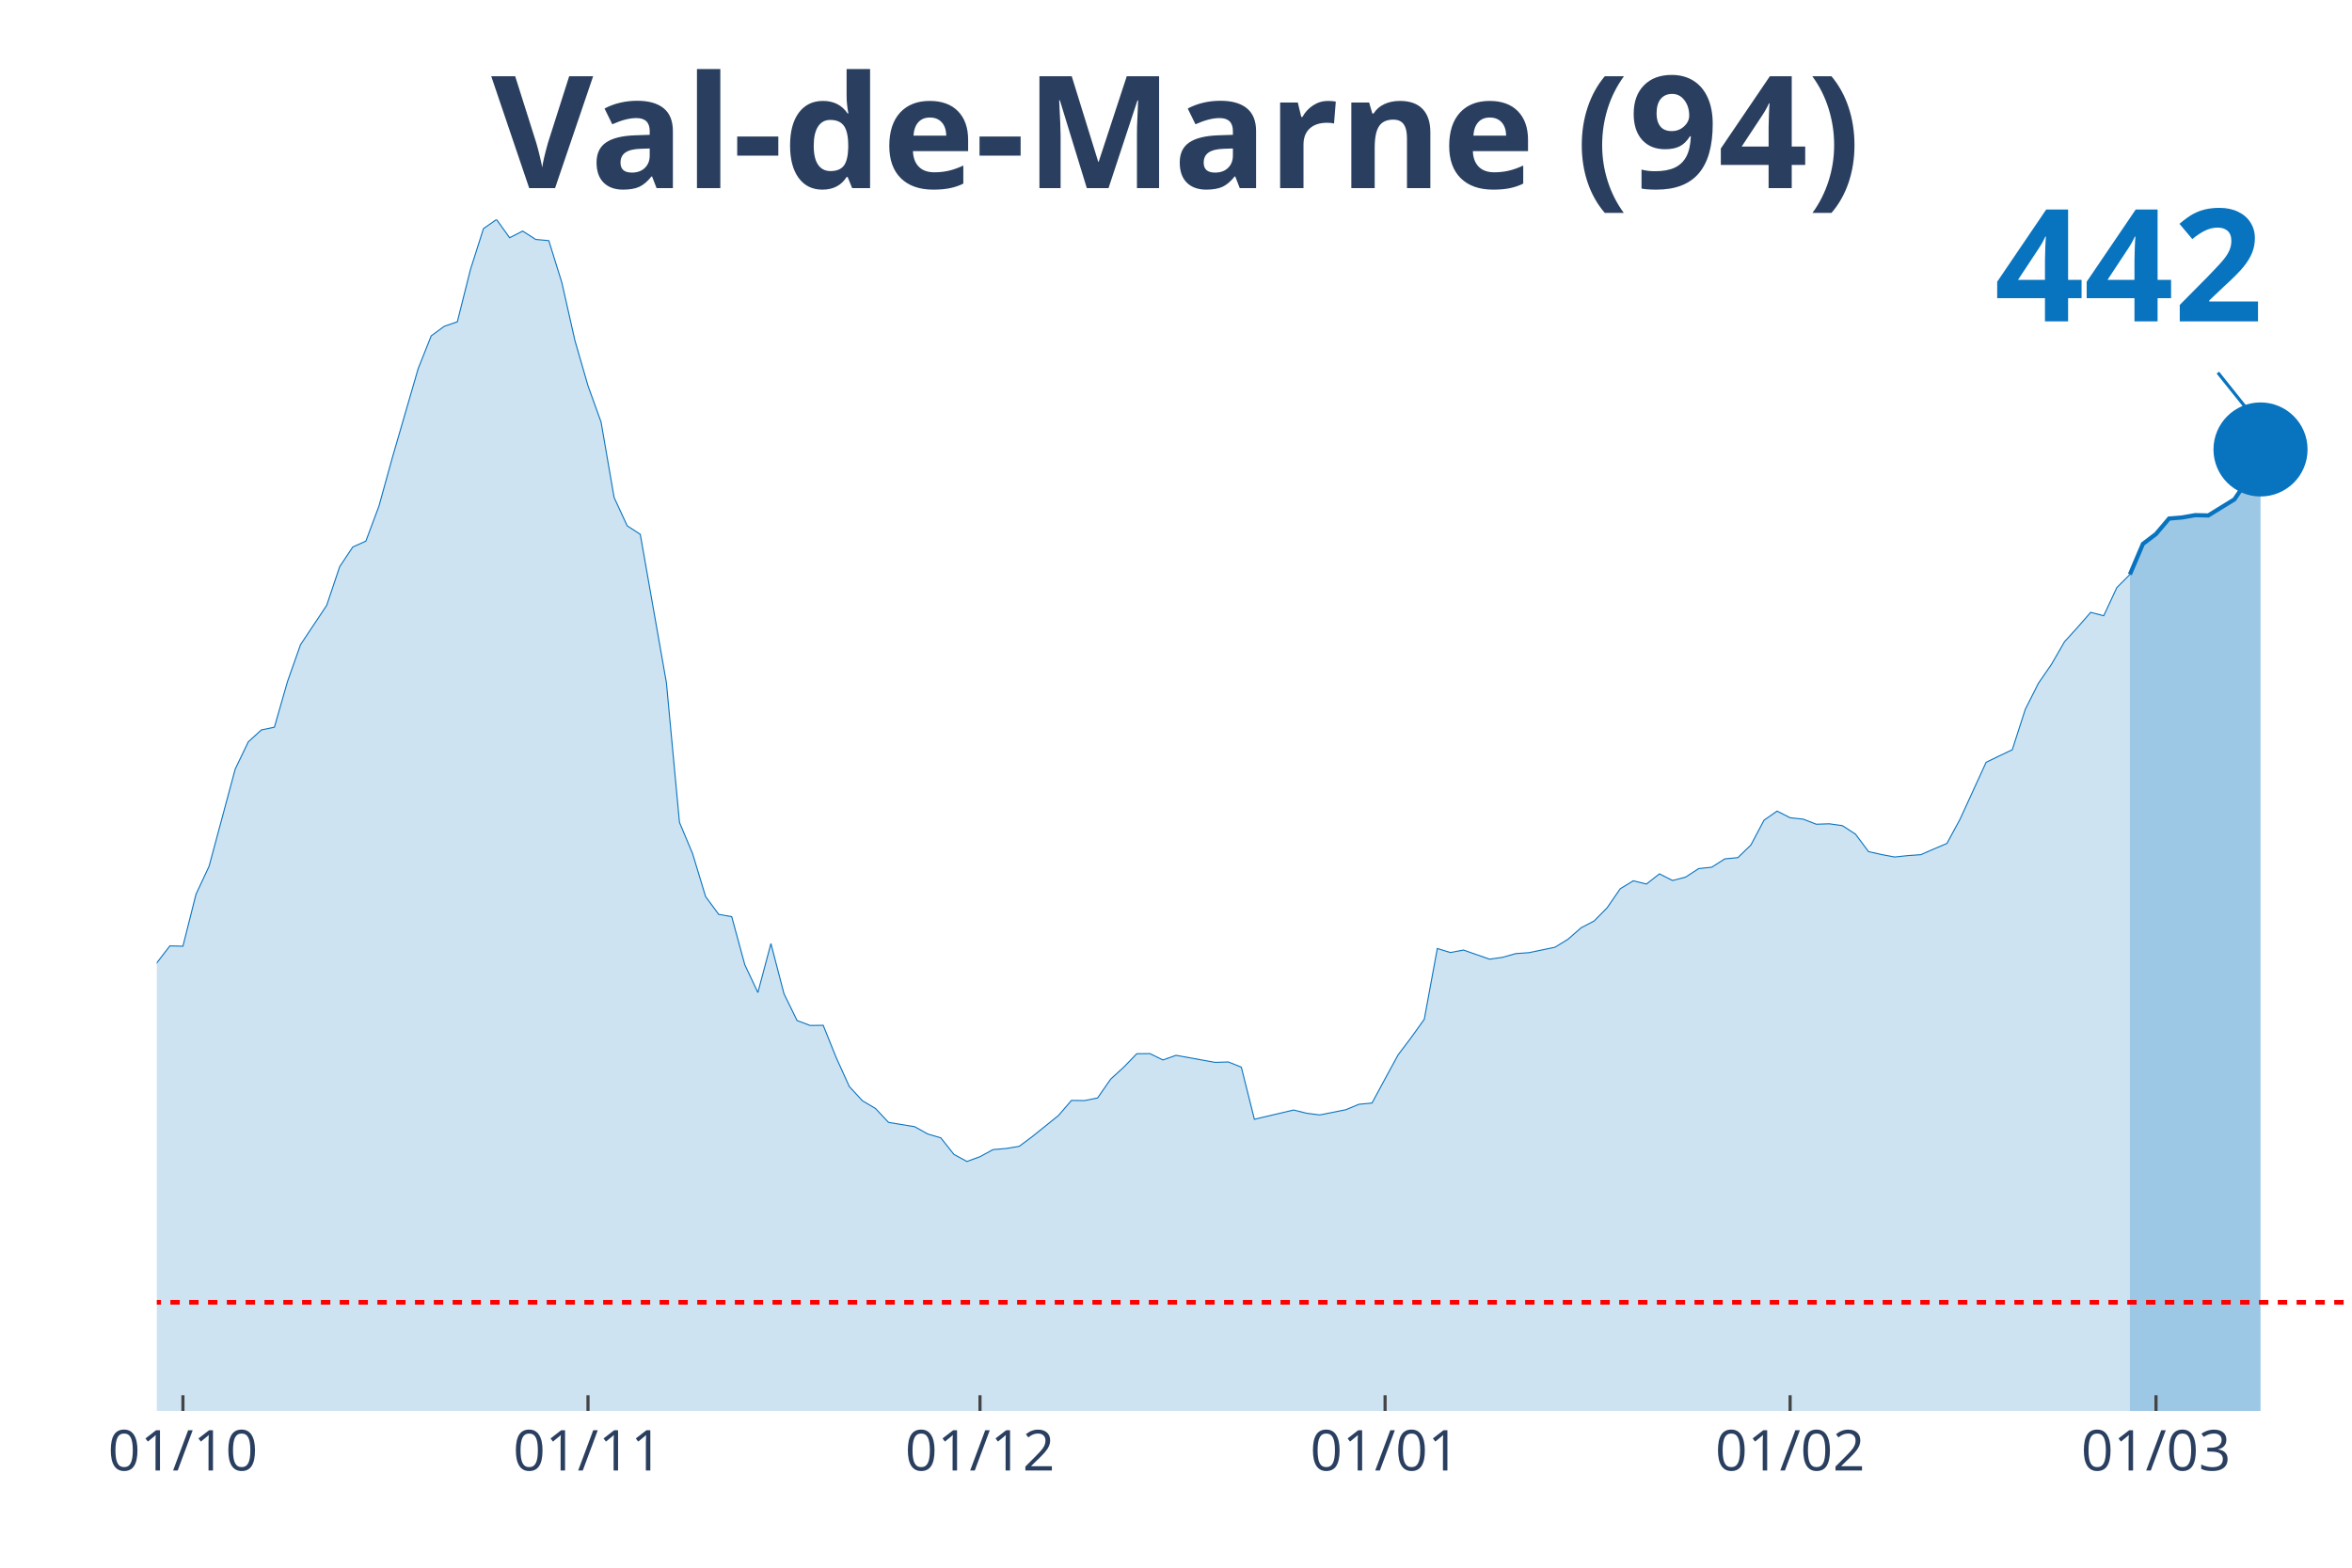
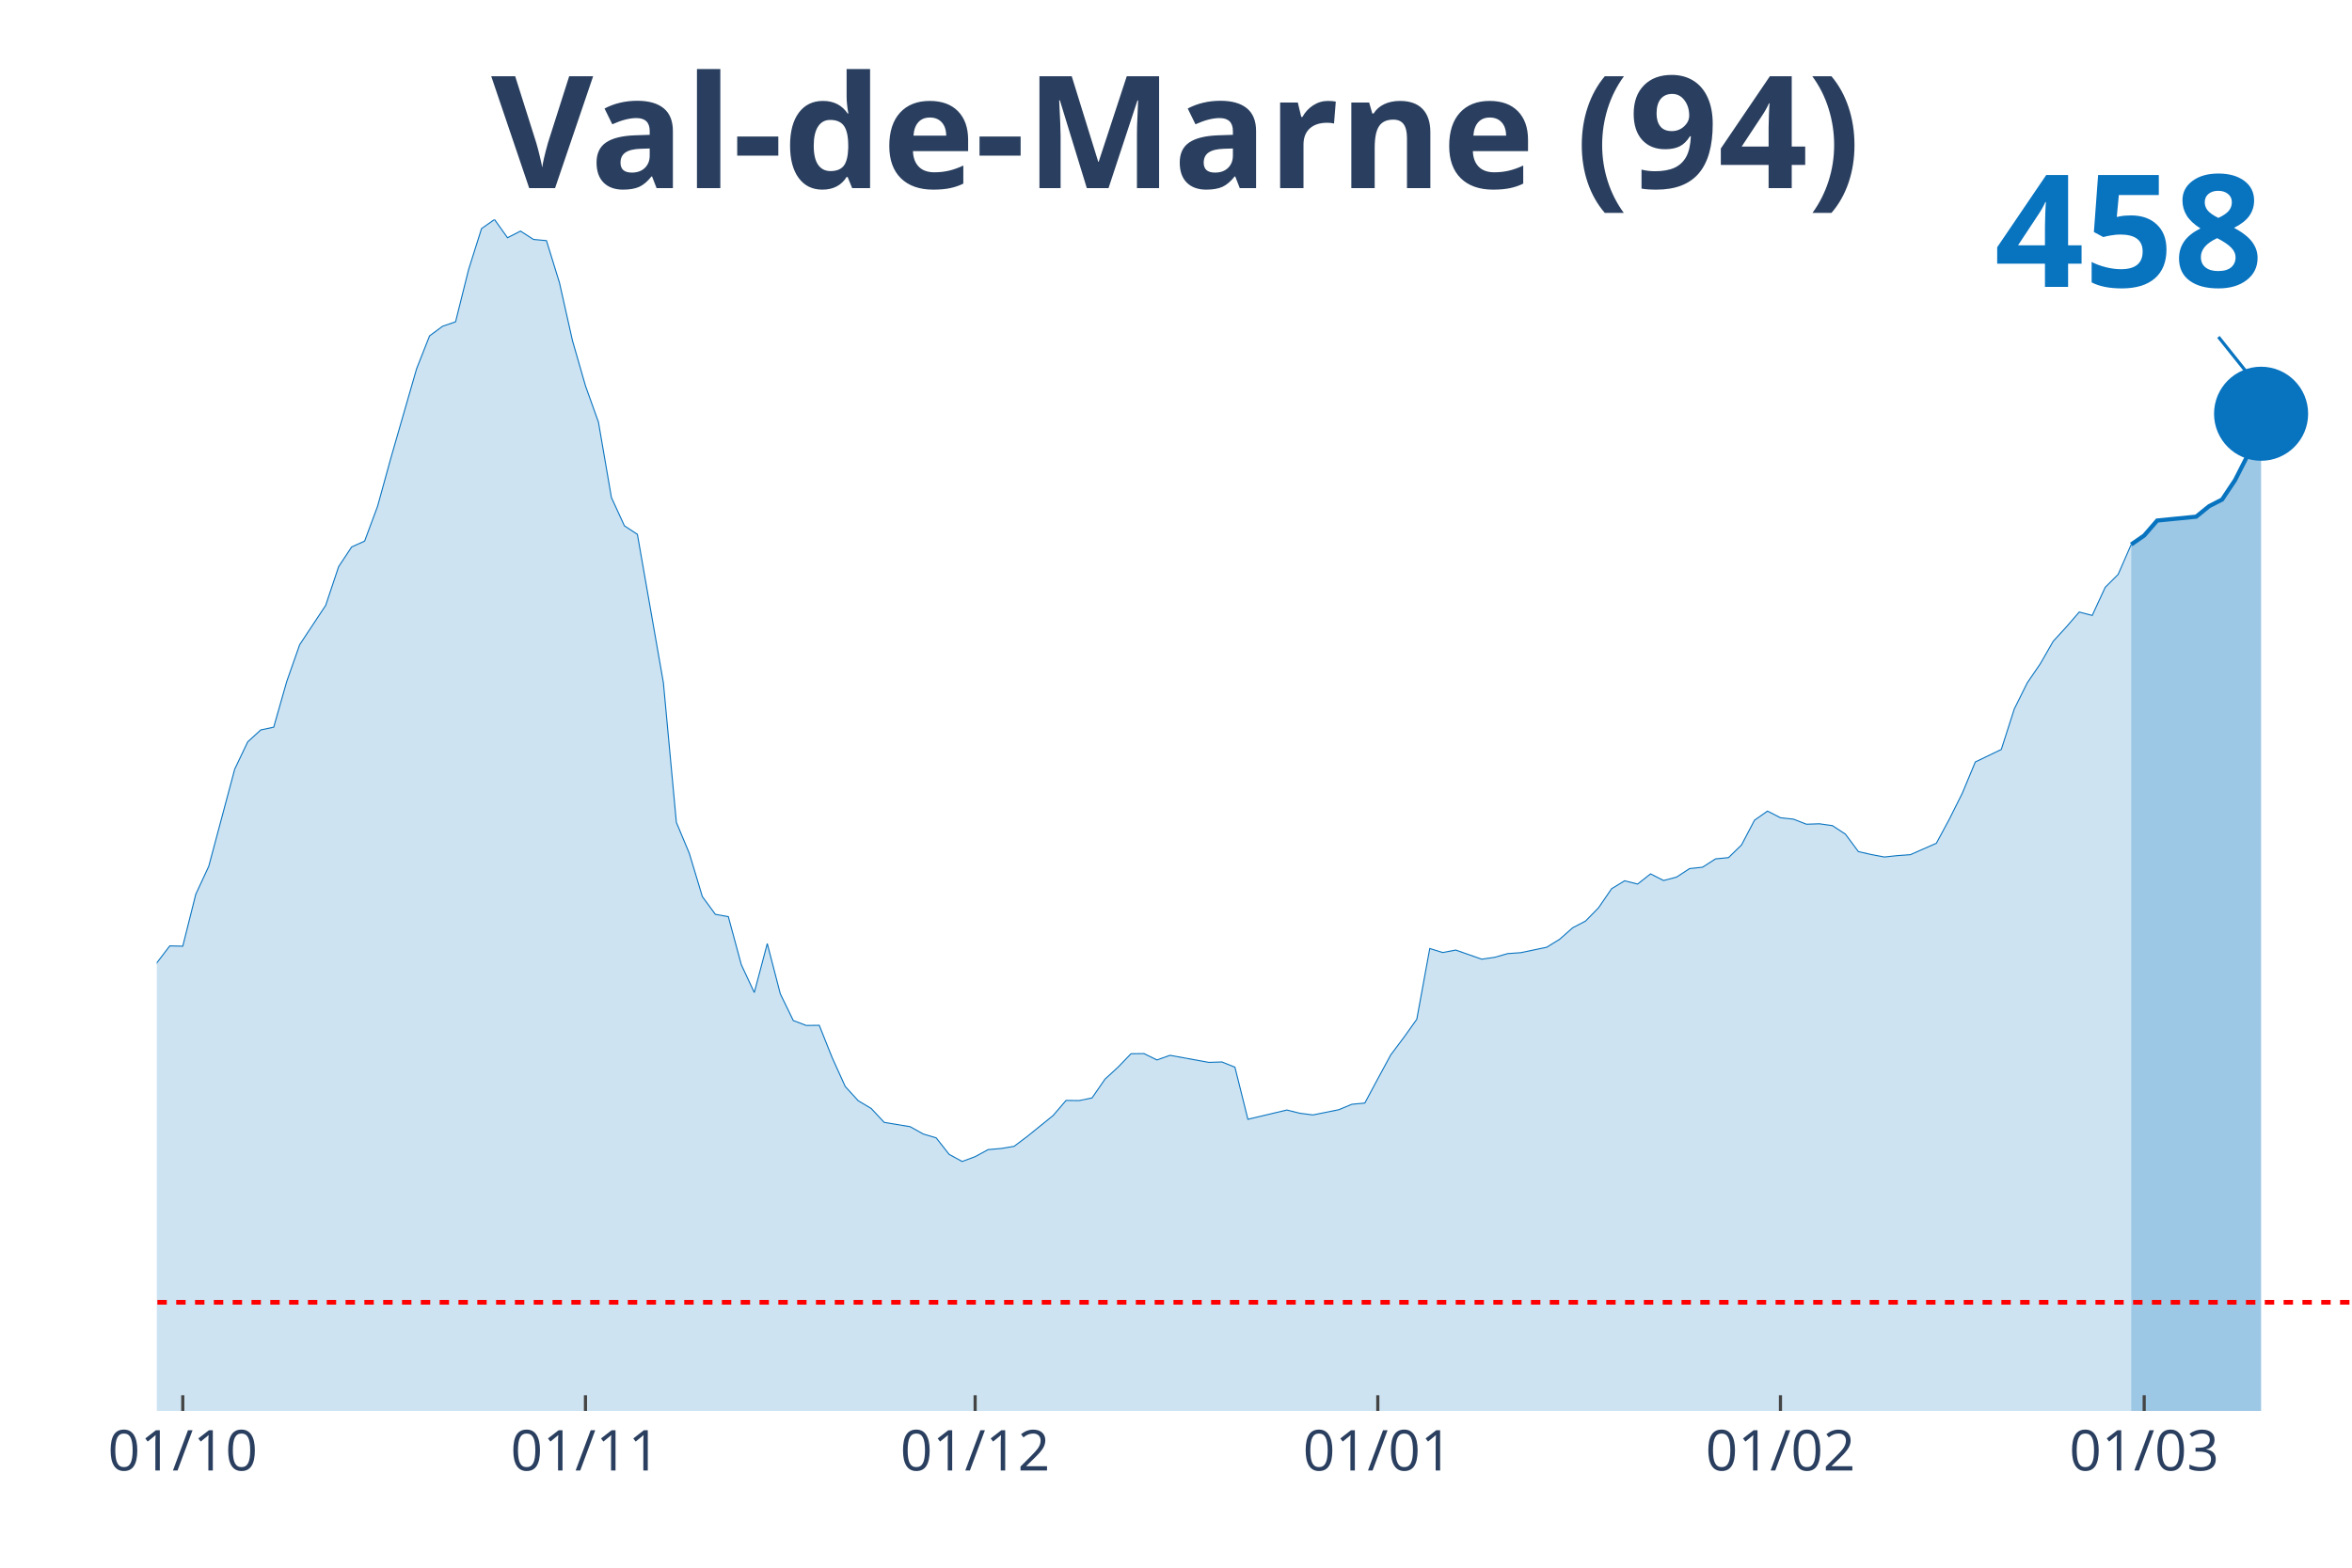
<svg xmlns="http://www.w3.org/2000/svg" class="main-svg" width="1125" height="750" style="" viewBox="0 0 750 500">
  <rect x="0" y="0" width="750" height="500" style="fill: rgb(0, 0, 0); fill-opacity: 0;" />
-   <defs id="defs-851ecd">
+   <defs id="defs-691501">
    <g class="clips">
-       <clipPath id="clip851ecdxyplot" class="plotclip">
+       <clipPath id="clip691501xyplot" class="plotclip">
        <rect width="700" height="380" />
      </clipPath>
-       <clipPath class="axesclip" id="clip851ecdx">
+       <clipPath class="axesclip" id="clip691501x">
        <rect x="50" y="0" width="700" height="500" />
      </clipPath>
-       <clipPath class="axesclip" id="clip851ecdy">
+       <clipPath class="axesclip" id="clip691501y">
        <rect x="0" y="70" width="750" height="380" />
      </clipPath>
-       <clipPath class="axesclip" id="clip851ecdxy">
+       <clipPath class="axesclip" id="clip691501xy">
        <rect x="50" y="70" width="700" height="380" />
      </clipPath>
    </g>
    <g class="gradients" />
  </defs>
  <g class="bglayer">
    <rect class="bg" x="50" y="70" width="700" height="380" style="fill: rgb(0, 0, 0); fill-opacity: 0; stroke-width: 0;" />
  </g>
  <g class="layer-below">
    <g class="imagelayer" />
    <g class="shapelayer" />
  </g>
  <g class="cartesianlayer">
    <g class="subplot xy">
      <g class="layer-subplot">
        <g class="shapelayer" />
        <g class="imagelayer" />
      </g>
      <g class="gridlayer">
        <g class="x">
-           <path class="xgrid crisp" transform="translate(58.33,0)" d="M0,70v380" style="stroke: rgb(255, 255, 255); stroke-opacity: 1; stroke-width: 1px;" />
-           <path class="xgrid crisp" transform="translate(187.5,0)" d="M0,70v380" style="stroke: rgb(255, 255, 255); stroke-opacity: 1; stroke-width: 1px;" />
-           <path class="xgrid crisp" transform="translate(312.5,0)" d="M0,70v380" style="stroke: rgb(255, 255, 255); stroke-opacity: 1; stroke-width: 1px;" />
-           <path class="xgrid crisp" transform="translate(441.67,0)" d="M0,70v380" style="stroke: rgb(255, 255, 255); stroke-opacity: 1; stroke-width: 1px;" />
-           <path class="xgrid crisp" transform="translate(570.83,0)" d="M0,70v380" style="stroke: rgb(255, 255, 255); stroke-opacity: 1; stroke-width: 1px;" />
-           <path class="xgrid crisp" transform="translate(687.5,0)" d="M0,70v380" style="stroke: rgb(255, 255, 255); stroke-opacity: 1; stroke-width: 1px;" />
+           <path class="xgrid crisp" transform="translate(58.28,0)" d="M0,70v380" style="stroke: rgb(255, 255, 255); stroke-opacity: 1; stroke-width: 1px;" />
+           <path class="xgrid crisp" transform="translate(186.69,0)" d="M0,70v380" style="stroke: rgb(255, 255, 255); stroke-opacity: 1; stroke-width: 1px;" />
+           <path class="xgrid crisp" transform="translate(310.95,0)" d="M0,70v380" style="stroke: rgb(255, 255, 255); stroke-opacity: 1; stroke-width: 1px;" />
+           <path class="xgrid crisp" transform="translate(439.35,0)" d="M0,70v380" style="stroke: rgb(255, 255, 255); stroke-opacity: 1; stroke-width: 1px;" />
+           <path class="xgrid crisp" transform="translate(567.75,0)" d="M0,70v380" style="stroke: rgb(255, 255, 255); stroke-opacity: 1; stroke-width: 1px;" />
+           <path class="xgrid crisp" transform="translate(683.73,0)" d="M0,70v380" style="stroke: rgb(255, 255, 255); stroke-opacity: 1; stroke-width: 1px;" />
        </g>
        <g class="y" />
      </g>
      <g class="zerolinelayer" />
      <path class="xlines-below" />
      <path class="ylines-below" />
      <g class="overlines-below" />
      <g class="xaxislayer-below" />
      <g class="yaxislayer-below" />
      <g class="overaxes-below" />
-       <g class="plot" transform="translate(50, 70)" clip-path="url('#clip851ecdxyplot')">
+       <g class="plot" transform="translate(50, 70)" clip-path="url('#clip691501xyplot')">
        <g class="scatterlayer mlayer">
-           <g class="trace scatter trace22da9c" style="stroke-miterlimit: 2;">
+           <g class="trace scatter trace452811" style="stroke-miterlimit: 2;">
            <g class="fills">
              <g>
-                 <path class="js-fill" d="M629.17,380L-566.67,380L-566.67,370.24L-516.67,371.87L-512.5,373.69L-429.17,374.68L-425,374.23L-387.5,375.66L-383.33,375.76L-308.33,373.44L-304.17,371.57L-250,359.59L-245.83,359.99L-212.5,350.97L-208.33,345.05L-200,342.24L-195.83,341.8L-179.17,325.33L-175,324.15L-166.67,319.91L-162.5,312.72L-154.17,303.1L-150,298.22L-145.83,288.46L-141.67,286.93L-137.5,286.39L-133.33,283.09L-129.17,281.12L-125,276.39L-104.17,278.65L-100,276.83L-91.67,277.08L-87.5,276.83L-79.17,275.99L-75,277.57L-70.83,278.51L-66.67,277.77L-62.5,273.08L-58.33,274.12L-50,273.72L-45.83,268.75L-41.67,262.88L-37.5,263.18L-33.33,264.75L-29.17,263.67L-20.83,262.49L-16.67,263.52L-12.5,260.51L-8.33,255.58L-4.17,249.03L0,237.1L4.17,231.68L8.33,231.78L12.5,215.21L16.67,206.29L25,175.29L29.17,166.61L33.33,162.81L37.5,161.93L41.67,147.39L45.83,135.61L54.17,123.08L58.33,110.71L62.5,104.45L66.67,102.58L70.83,91.44L75,76.35L83.33,47.62L87.5,37.12L91.67,34.06L95.83,32.63L100,16.02L104.17,2.91L108.33,0L112.5,5.82L116.67,3.7L120.83,6.36L125,6.75L129.17,20.16L133.33,38.6L137.5,53.04L141.67,64.62L145.83,88.68L150,97.7L154.17,100.41L162.5,147.73L166.67,192.29L170.83,202.2L175,215.95L179.17,221.62L183.33,222.36L187.5,237.69L191.67,246.56L195.83,230.94L200,246.96L204.17,255.49L208.33,257.06L212.5,257.01L216.67,267.37L220.83,276.53L225,281.07L229.17,283.53L233.33,287.97L241.67,289.35L245.83,291.67L250,292.9L254.17,298.17L258.33,300.44L262.5,298.91L266.67,296.65L270.83,296.3L275,295.61L279.17,292.5L287.5,285.8L291.67,280.97L295.83,281.02L300,280.18L304.17,274.17L308.33,270.37L312.5,266.08L316.67,266.03L320.83,268.06L325,266.58L337.5,268.84L341.67,268.7L345.83,270.37L350,286.98L362.5,284.03L366.67,285.06L370.83,285.6L375,284.77L379.17,283.93L383.33,282.2L387.5,281.81L391.67,274.07L395.83,266.43L400,260.91L404.17,255.09L408.33,232.52L412.5,233.8L416.67,233.01L425,235.92L429.17,235.32L433.33,234.14L437.5,233.85L445.83,232.12L450,229.56L454.17,225.91L458.33,223.74L462.5,219.5L466.67,213.44L470.83,210.92L475,211.96L479.17,208.71L483.33,210.83L487.5,209.74L491.67,207.03L495.83,206.59L500,203.93L504.17,203.53L508.33,199.49L512.5,191.6L516.67,188.69L520.83,190.81L525,191.26L529.17,192.88L533.33,192.74L537.5,193.33L541.67,196.04L545.83,201.61L550,202.55L554.17,203.33L558.33,202.89L562.5,202.59L566.67,200.77L570.83,199L575,191.31L583.33,173.12L587.5,171.1L591.67,169.12L595.83,156.21L600,147.93L604.17,141.87L608.33,134.67L612.5,130.08L616.67,125.3L620.83,126.39L625,117.42L629.17,113.23" style="fill: rgb(8, 115, 191); fill-opacity: 0.2; stroke-width: 0;" />
+                 <path class="js-fill" d="M629.59,380L-563.31,380L-563.31,370.24L-513.61,371.87L-509.47,373.69L-426.63,374.68L-422.49,374.23L-385.21,375.66L-381.07,375.76L-306.51,373.44L-302.37,371.57L-248.52,359.59L-244.38,359.99L-211.24,350.97L-207.1,345.05L-198.82,342.24L-194.67,341.8L-178.11,325.33L-173.96,324.15L-165.68,319.91L-161.54,312.72L-153.25,303.1L-149.11,298.22L-144.97,288.46L-140.83,286.93L-136.69,286.39L-132.54,283.09L-128.4,281.12L-124.26,276.39L-103.55,278.65L-99.41,276.83L-91.12,277.08L-86.98,276.83L-78.7,275.99L-74.56,277.57L-70.41,278.51L-66.27,277.77L-62.13,273.08L-57.99,274.12L-49.7,273.72L-45.56,268.75L-41.42,262.88L-37.28,263.18L-33.14,264.75L-28.99,263.67L-20.71,262.49L-16.57,263.52L-12.43,260.51L-8.28,255.58L-4.14,249.03L0,237.1L4.14,231.68L8.28,231.78L12.43,215.21L16.57,206.29L24.85,175.29L28.99,166.61L33.14,162.81L37.28,161.93L41.42,147.39L45.56,135.61L53.85,123.08L57.99,110.71L62.13,104.45L66.27,102.58L70.41,91.44L74.56,76.35L82.84,47.62L86.98,37.12L91.12,34.06L95.27,32.63L99.41,16.02L103.55,2.91L107.69,0L111.83,5.82L115.98,3.7L120.12,6.36L124.26,6.75L128.4,20.16L132.54,38.6L136.69,53.04L140.83,64.62L144.97,88.68L149.11,97.7L153.25,100.41L161.54,147.73L165.68,192.29L169.82,202.2L173.96,215.95L178.11,221.62L182.25,222.36L186.39,237.69L190.53,246.56L194.67,230.94L198.82,246.96L202.96,255.49L207.1,257.06L211.24,257.01L215.38,267.37L219.53,276.53L223.67,281.07L227.81,283.53L231.95,287.97L240.24,289.35L244.38,291.67L248.52,292.9L252.66,298.17L256.8,300.44L260.95,298.91L265.09,296.65L269.23,296.3L273.37,295.61L277.51,292.5L285.8,285.8L289.94,280.97L294.08,281.02L298.22,280.18L302.37,274.17L306.51,270.37L310.65,266.08L314.79,266.03L318.93,268.06L323.08,266.58L335.5,268.84L339.64,268.7L343.79,270.37L347.93,286.98L360.36,284.03L364.5,285.06L368.64,285.6L372.78,284.77L376.92,283.93L381.07,282.2L385.21,281.81L389.35,274.07L393.49,266.43L397.63,260.91L401.78,255.09L405.92,232.52L410.06,233.8L414.2,233.01L422.49,235.92L426.63,235.32L430.77,234.14L434.91,233.85L443.2,232.12L447.34,229.56L451.48,225.91L455.62,223.74L459.76,219.5L463.91,213.44L468.05,210.92L472.19,211.96L476.33,208.71L480.47,210.83L484.62,209.74L488.76,207.03L492.9,206.59L497.04,203.93L501.18,203.53L505.33,199.49L509.47,191.6L513.61,188.69L517.75,190.81L521.89,191.26L526.04,192.88L530.18,192.74L534.32,193.33L538.46,196.04L542.6,201.61L546.75,202.55L550.89,203.33L555.03,202.89L559.17,202.59L563.31,200.77L567.46,198.95L571.6,191.26L575.74,182.98L579.88,173.02L588.17,169.03L592.31,156.11L596.45,147.78L600.59,141.72L604.73,134.52L608.88,129.99L613.02,125.2L617.16,126.29L621.3,117.32L625.44,113.18L629.59,103.66" style="fill: rgb(8, 115, 191); fill-opacity: 0.2; stroke-width: 0;" />
              </g>
            </g>
            <g class="errorbars" />
            <g class="lines">
-               <path class="js-line" d="M-566.67,370.24L-516.67,371.87L-512.5,373.69L-429.17,374.68L-425,374.23L-387.5,375.66L-383.33,375.76L-308.33,373.44L-304.17,371.57L-250,359.59L-245.83,359.99L-212.5,350.97L-208.33,345.05L-200,342.24L-195.83,341.8L-179.17,325.33L-175,324.15L-166.67,319.91L-162.5,312.72L-154.17,303.1L-150,298.22L-145.83,288.46L-141.67,286.93L-137.5,286.39L-133.33,283.09L-129.17,281.12L-125,276.39L-104.17,278.65L-100,276.83L-91.67,277.08L-87.5,276.83L-79.17,275.99L-75,277.57L-70.83,278.51L-66.67,277.77L-62.5,273.08L-58.33,274.12L-50,273.72L-45.83,268.75L-41.67,262.88L-37.5,263.18L-33.33,264.75L-29.17,263.67L-20.83,262.49L-16.67,263.52L-12.5,260.51L-8.33,255.58L-4.17,249.03L0,237.1L4.17,231.68L8.33,231.78L12.5,215.21L16.67,206.29L25,175.29L29.17,166.61L33.33,162.81L37.5,161.93L41.67,147.39L45.83,135.61L54.17,123.08L58.33,110.71L62.5,104.45L66.67,102.58L70.83,91.44L75,76.35L83.33,47.62L87.5,37.12L91.67,34.06L95.83,32.63L100,16.02L104.17,2.91L108.33,0L112.5,5.82L116.67,3.7L120.83,6.36L125,6.75L129.17,20.16L133.33,38.6L137.5,53.04L141.67,64.62L145.83,88.68L150,97.7L154.17,100.41L162.5,147.73L166.67,192.29L170.83,202.2L175,215.95L179.17,221.62L183.33,222.36L187.5,237.69L191.67,246.56L195.83,230.94L200,246.96L204.17,255.49L208.33,257.06L212.5,257.01L216.67,267.37L220.83,276.53L225,281.07L229.17,283.53L233.33,287.97L241.67,289.35L245.83,291.67L250,292.9L254.17,298.17L258.33,300.44L262.5,298.91L266.67,296.65L270.83,296.3L275,295.61L279.17,292.5L287.5,285.8L291.67,280.97L295.83,281.02L300,280.18L304.17,274.17L308.33,270.37L312.5,266.08L316.67,266.03L320.83,268.06L325,266.58L337.5,268.84L341.67,268.7L345.83,270.37L350,286.98L362.5,284.03L366.67,285.06L370.83,285.6L375,284.77L379.17,283.93L383.33,282.2L387.5,281.81L391.67,274.07L395.83,266.43L400,260.91L404.17,255.09L408.33,232.52L412.5,233.8L416.67,233.01L425,235.92L429.17,235.32L433.33,234.14L437.5,233.85L445.83,232.12L450,229.56L454.17,225.91L458.33,223.74L462.5,219.5L466.67,213.44L470.83,210.92L475,211.96L479.17,208.71L483.33,210.83L487.5,209.74L491.67,207.03L495.83,206.59L500,203.93L504.17,203.53L508.33,199.49L512.5,191.6L516.67,188.69L520.83,190.81L525,191.26L529.17,192.88L533.33,192.74L537.5,193.33L541.67,196.04L545.83,201.61L550,202.55L554.17,203.33L558.33,202.89L562.5,202.59L566.67,200.77L570.83,199L575,191.31L583.33,173.12L587.5,171.1L591.67,169.12L595.83,156.21L600,147.93L604.17,141.87L608.33,134.67L612.5,130.08L616.67,125.3L620.83,126.39L625,117.42L629.17,113.23" style="vector-effect: non-scaling-stroke; fill: none; stroke: rgb(8, 115, 191); stroke-opacity: 1; stroke-width: 0.5px; opacity: 1;" />
+               <path class="js-line" d="M-563.31,370.24L-513.61,371.87L-509.47,373.69L-426.63,374.68L-422.49,374.23L-385.21,375.66L-381.07,375.76L-306.51,373.44L-302.37,371.57L-248.52,359.59L-244.38,359.99L-211.24,350.97L-207.1,345.05L-198.82,342.24L-194.67,341.8L-178.11,325.33L-173.96,324.15L-165.68,319.91L-161.54,312.72L-153.25,303.1L-149.11,298.22L-144.97,288.46L-140.83,286.93L-136.69,286.39L-132.54,283.09L-128.4,281.12L-124.26,276.39L-103.55,278.65L-99.41,276.83L-91.12,277.08L-86.98,276.83L-78.7,275.99L-74.56,277.57L-70.41,278.51L-66.27,277.77L-62.13,273.08L-57.99,274.12L-49.7,273.72L-45.56,268.75L-41.42,262.88L-37.28,263.18L-33.14,264.75L-28.99,263.67L-20.71,262.49L-16.57,263.52L-12.43,260.51L-8.28,255.58L-4.14,249.03L0,237.1L4.14,231.68L8.28,231.78L12.43,215.21L16.57,206.29L24.85,175.29L28.99,166.61L33.14,162.81L37.28,161.93L41.42,147.39L45.56,135.61L53.85,123.08L57.99,110.71L62.13,104.45L66.27,102.58L70.41,91.44L74.56,76.35L82.84,47.62L86.98,37.12L91.12,34.06L95.27,32.63L99.41,16.02L103.55,2.91L107.69,0L111.83,5.82L115.98,3.7L120.12,6.36L124.26,6.75L128.4,20.16L132.54,38.6L136.69,53.04L140.83,64.62L144.97,88.68L149.11,97.7L153.25,100.41L161.54,147.73L165.68,192.29L169.82,202.2L173.96,215.95L178.11,221.62L182.25,222.36L186.39,237.69L190.53,246.56L194.67,230.94L198.82,246.96L202.96,255.49L207.1,257.06L211.24,257.01L215.38,267.37L219.53,276.53L223.67,281.07L227.81,283.53L231.95,287.97L240.24,289.35L244.38,291.67L248.52,292.9L252.66,298.17L256.8,300.44L260.95,298.91L265.09,296.65L269.23,296.3L273.37,295.61L277.51,292.5L285.8,285.8L289.94,280.97L294.08,281.02L298.22,280.18L302.37,274.17L306.51,270.37L310.65,266.08L314.79,266.03L318.93,268.06L323.08,266.58L335.5,268.84L339.64,268.7L343.79,270.37L347.93,286.98L360.36,284.03L364.5,285.06L368.64,285.6L372.78,284.77L376.92,283.93L381.07,282.2L385.21,281.81L389.35,274.07L393.49,266.43L397.63,260.91L401.78,255.09L405.92,232.52L410.06,233.8L414.2,233.01L422.49,235.92L426.63,235.32L430.77,234.14L434.91,233.85L443.2,232.12L447.34,229.56L451.48,225.91L455.62,223.74L459.76,219.5L463.91,213.44L468.05,210.92L472.19,211.96L476.33,208.71L480.47,210.83L484.62,209.74L488.76,207.03L492.9,206.59L497.04,203.93L501.18,203.53L505.33,199.49L509.47,191.6L513.61,188.69L517.75,190.81L521.89,191.26L526.04,192.88L530.18,192.74L534.32,193.33L538.46,196.04L542.6,201.61L546.75,202.55L550.89,203.33L555.03,202.89L559.17,202.59L563.31,200.77L567.46,198.95L571.6,191.26L575.74,182.98L579.88,173.02L588.17,169.03L592.31,156.11L596.45,147.78L600.59,141.72L604.73,134.52L608.88,129.99L613.02,125.2L617.16,126.29L621.3,117.32L625.44,113.18L629.59,103.66" style="vector-effect: non-scaling-stroke; fill: none; stroke: rgb(8, 115, 191); stroke-opacity: 1; stroke-width: 0.5px; opacity: 1;" />
            </g>
            <g class="points" />
            <g class="text" />
          </g>
-           <g class="trace scatter traceee5679" style="stroke-miterlimit: 2;">
+           <g class="trace scatter trace6e24bf" style="stroke-miterlimit: 2;">
            <g class="fills">
              <g>
-                 <path class="js-fill" d="M670.83,380L629.17,380L629.17,113.23L633.33,103.47L637.5,100.31L641.67,95.38L645.83,95.04L650,94.3L654.17,94.4L662.5,89.27L666.67,83.11L670.83,73.35" style="fill: rgb(8, 115, 191); fill-opacity: 0.4; stroke-width: 0;" />
+                 <path class="js-fill" d="M671.01,380L629.59,380L629.59,103.66L633.73,100.8L637.87,96.02L650.3,94.79L654.44,91.44L658.58,89.32L662.72,83.11L666.86,74.97L671.01,61.96" style="fill: rgb(8, 115, 191); fill-opacity: 0.4; stroke-width: 0;" />
              </g>
            </g>
            <g class="errorbars" />
            <g class="lines">
-               <path class="js-line" d="M629.17,113.23L633.33,103.47L637.5,100.31L641.67,95.38L645.83,95.04L650,94.3L654.17,94.4L662.5,89.27L666.67,83.11L670.83,73.35" style="vector-effect: non-scaling-stroke; fill: none; stroke: rgb(8, 115, 191); stroke-opacity: 1; stroke-width: 2px; opacity: 1;" />
+               <path class="js-line" d="M629.59,103.66L633.73,100.8L637.87,96.02L650.3,94.79L654.44,91.44L658.58,89.32L662.72,83.11L666.86,74.97L671.01,61.96" style="vector-effect: non-scaling-stroke; fill: none; stroke: rgb(8, 115, 191); stroke-opacity: 1; stroke-width: 2px; opacity: 1;" />
            </g>
            <g class="points" />
            <g class="text" />
          </g>
-           <g class="trace scatter tracec7772e" style="stroke-miterlimit: 2; opacity: 1;">
+           <g class="trace scatter trace3e509a" style="stroke-miterlimit: 2; opacity: 1;">
            <g class="fills" />
            <g class="errorbars" />
            <g class="lines" />
            <g class="points">
-               <path class="point" transform="translate(670.83,73.35)" d="M15,0A15,15 0 1,1 0,-15A15,15 0 0,1 15,0Z" style="opacity: 1; stroke-width: 0px; fill: rgb(8, 115, 191); fill-opacity: 1;" />
+               <path class="point" transform="translate(671.01,61.96)" d="M15,0A15,15 0 1,1 0,-15A15,15 0 0,1 15,0Z" style="opacity: 1; stroke-width: 0px; fill: rgb(8, 115, 191); fill-opacity: 1;" />
            </g>
            <g class="text" />
          </g>
        </g>
      </g>
      <g class="overplot" />
      <path class="xlines-above crisp" style="fill: none; stroke-width: 1px; stroke: rgb(0, 0, 0); stroke-opacity: 0;" d="" />
      <path class="ylines-above crisp" style="fill: none;" d="M0,0" />
      <g class="overlines-above" />
      <g class="xaxislayer-above">
-         <path class="xtick ticks crisp" d="M0,450v-5" transform="translate(58.33,0)" style="stroke: rgb(68, 68, 68); stroke-opacity: 1; stroke-width: 1px;" />
-         <path class="xtick ticks crisp" d="M0,450v-5" transform="translate(187.5,0)" style="stroke: rgb(68, 68, 68); stroke-opacity: 1; stroke-width: 1px;" />
-         <path class="xtick ticks crisp" d="M0,450v-5" transform="translate(312.5,0)" style="stroke: rgb(68, 68, 68); stroke-opacity: 1; stroke-width: 1px;" />
-         <path class="xtick ticks crisp" d="M0,450v-5" transform="translate(441.67,0)" style="stroke: rgb(68, 68, 68); stroke-opacity: 1; stroke-width: 1px;" />
-         <path class="xtick ticks crisp" d="M0,450v-5" transform="translate(570.83,0)" style="stroke: rgb(68, 68, 68); stroke-opacity: 1; stroke-width: 1px;" />
-         <path class="xtick ticks crisp" d="M0,450v-5" transform="translate(687.5,0)" style="stroke: rgb(68, 68, 68); stroke-opacity: 1; stroke-width: 1px;" />
+         <path class="xtick ticks crisp" d="M0,450v-5" transform="translate(58.28,0)" style="stroke: rgb(68, 68, 68); stroke-opacity: 1; stroke-width: 1px;" />
+         <path class="xtick ticks crisp" d="M0,450v-5" transform="translate(186.69,0)" style="stroke: rgb(68, 68, 68); stroke-opacity: 1; stroke-width: 1px;" />
+         <path class="xtick ticks crisp" d="M0,450v-5" transform="translate(310.95,0)" style="stroke: rgb(68, 68, 68); stroke-opacity: 1; stroke-width: 1px;" />
+         <path class="xtick ticks crisp" d="M0,450v-5" transform="translate(439.35,0)" style="stroke: rgb(68, 68, 68); stroke-opacity: 1; stroke-width: 1px;" />
+         <path class="xtick ticks crisp" d="M0,450v-5" transform="translate(567.75,0)" style="stroke: rgb(68, 68, 68); stroke-opacity: 1; stroke-width: 1px;" />
+         <path class="xtick ticks crisp" d="M0,450v-5" transform="translate(683.73,0)" style="stroke: rgb(68, 68, 68); stroke-opacity: 1; stroke-width: 1px;" />
        <g class="xtick">
-           <text text-anchor="middle" x="0" y="469" transform="translate(58.33,0)" style="font-family: 'Open Sans', verdana, arial, sans-serif; font-size: 18px; fill: rgb(42, 63, 95); fill-opacity: 1; white-space: pre;">01/10</text>
+           <text text-anchor="middle" x="0" y="469" transform="translate(58.28,0)" style="font-family: 'Open Sans', verdana, arial, sans-serif; font-size: 18px; fill: rgb(42, 63, 95); fill-opacity: 1; white-space: pre;">01/10</text>
        </g>
        <g class="xtick">
-           <text text-anchor="middle" x="0" y="469" transform="translate(187.5,0)" style="font-family: 'Open Sans', verdana, arial, sans-serif; font-size: 18px; fill: rgb(42, 63, 95); fill-opacity: 1; white-space: pre;">01/11</text>
+           <text text-anchor="middle" x="0" y="469" transform="translate(186.69,0)" style="font-family: 'Open Sans', verdana, arial, sans-serif; font-size: 18px; fill: rgb(42, 63, 95); fill-opacity: 1; white-space: pre;">01/11</text>
        </g>
        <g class="xtick">
-           <text text-anchor="middle" x="0" y="469" transform="translate(312.5,0)" style="font-family: 'Open Sans', verdana, arial, sans-serif; font-size: 18px; fill: rgb(42, 63, 95); fill-opacity: 1; white-space: pre;">01/12</text>
+           <text text-anchor="middle" x="0" y="469" transform="translate(310.95,0)" style="font-family: 'Open Sans', verdana, arial, sans-serif; font-size: 18px; fill: rgb(42, 63, 95); fill-opacity: 1; white-space: pre;">01/12</text>
        </g>
        <g class="xtick">
-           <text text-anchor="middle" x="0" y="469" transform="translate(441.67,0)" style="font-family: 'Open Sans', verdana, arial, sans-serif; font-size: 18px; fill: rgb(42, 63, 95); fill-opacity: 1; white-space: pre;">01/01</text>
+           <text text-anchor="middle" x="0" y="469" transform="translate(439.35,0)" style="font-family: 'Open Sans', verdana, arial, sans-serif; font-size: 18px; fill: rgb(42, 63, 95); fill-opacity: 1; white-space: pre;">01/01</text>
        </g>
        <g class="xtick">
-           <text text-anchor="middle" x="0" y="469" transform="translate(570.83,0)" style="font-family: 'Open Sans', verdana, arial, sans-serif; font-size: 18px; fill: rgb(42, 63, 95); fill-opacity: 1; white-space: pre;">01/02</text>
+           <text text-anchor="middle" x="0" y="469" transform="translate(567.75,0)" style="font-family: 'Open Sans', verdana, arial, sans-serif; font-size: 18px; fill: rgb(42, 63, 95); fill-opacity: 1; white-space: pre;">01/02</text>
        </g>
        <g class="xtick">
-           <text text-anchor="middle" x="0" y="469" transform="translate(687.5,0)" style="font-family: 'Open Sans', verdana, arial, sans-serif; font-size: 18px; fill: rgb(42, 63, 95); fill-opacity: 1; white-space: pre;">01/03</text>
+           <text text-anchor="middle" x="0" y="469" transform="translate(683.73,0)" style="font-family: 'Open Sans', verdana, arial, sans-serif; font-size: 18px; fill: rgb(42, 63, 95); fill-opacity: 1; white-space: pre;">01/03</text>
        </g>
      </g>
      <g class="yaxislayer-above" />
      <g class="overaxes-above" />
    </g>
  </g>
  <g class="polarlayer" />
  <g class="ternarylayer" />
  <g class="geolayer" />
  <g class="funnelarealayer" />
  <g class="pielayer" />
  <g class="treemaplayer" />
  <g class="sunburstlayer" />
  <g class="glimages" />
-   <defs id="topdefs-851ecd">
+   <defs id="topdefs-691501">
    <g class="clips" />
  </defs>
  <g class="layer-above">
    <g class="imagelayer" />
    <g class="shapelayer">
-       <path data-index="0" fill-rule="evenodd" d="M-2291.67,415.35L754.17,415.35" clip-path="url('#clip851ecdxy')" style="opacity: 1; stroke: rgb(255, 0, 0); stroke-opacity: 1; fill: rgb(0, 0, 0); fill-opacity: 0; stroke-dasharray: 3px, 3px; stroke-width: 1.5px;" />
+       <path data-index="0" fill-rule="evenodd" d="M-2277.81,415.35L750,415.35" clip-path="url('#clip691501xy')" style="opacity: 1; stroke: rgb(255, 0, 0); stroke-opacity: 1; fill: rgb(0, 0, 0); fill-opacity: 0; stroke-dasharray: 3px, 3px; stroke-width: 1.5px;" />
    </g>
  </g>
  <g class="infolayer">
    <g class="g-gtitle">
      <text class="gtitle" x="375" y="25" text-anchor="middle" dy="0.7em" style="font-family: 'Open Sans', verdana, arial, sans-serif; font-size: 50px; fill: rgb(42, 63, 95); opacity: 1; font-weight: normal; white-space: pre;">
        <tspan style="font-weight:bold">Val-de-Marne (94)</tspan>
      </text>
    </g>
    <g class="g-xtitle" />
    <g class="annotation" data-index="0" style="opacity: 1;">
-       <g class="annotation-text-g" transform="rotate(0,678.83,83.35)">
-         <g class="cursor-pointer" transform="translate(621, 47)">
+       <g class="annotation-text-g" transform="rotate(0,679.01,71.96)">
+         <g class="cursor-pointer" transform="translate(621, 36)">
          <rect class="bg" x="0.5" y="0.5" width="115" height="71" style="stroke-width: 1px; stroke: rgb(0, 0, 0); stroke-opacity: 0; fill: rgb(255, 255, 255); fill-opacity: 0.6;" />
          <text class="annotation-text" text-anchor="middle" x="57.812" y="55.5" style="font-family: 'Open Sans', verdana, arial, sans-serif; font-size: 50px; fill: rgb(8, 115, 191); fill-opacity: 1; white-space: pre;">
-             <tspan style="font-weight:bold">442 </tspan>
+             <tspan style="font-weight:bold">458 </tspan>
          </text>
        </g>
      </g>
      <g class="annotation-arrow-g" style="opacity: 1;">
-         <path d="M707.23,118.85L718.83,133.35" style="stroke-width: 1px; stroke: rgb(8, 115, 191); stroke-opacity: 1; stroke-dasharray: 0px, 0px, 18.569px, 18.569px;" />
+         <path d="M707.41,107.46L719.01,121.96" style="stroke-width: 1px; stroke: rgb(8, 115, 191); stroke-opacity: 1; stroke-dasharray: 0px, 0px, 18.569px, 18.569px;" />
      </g>
    </g>
  </g>
</svg>
